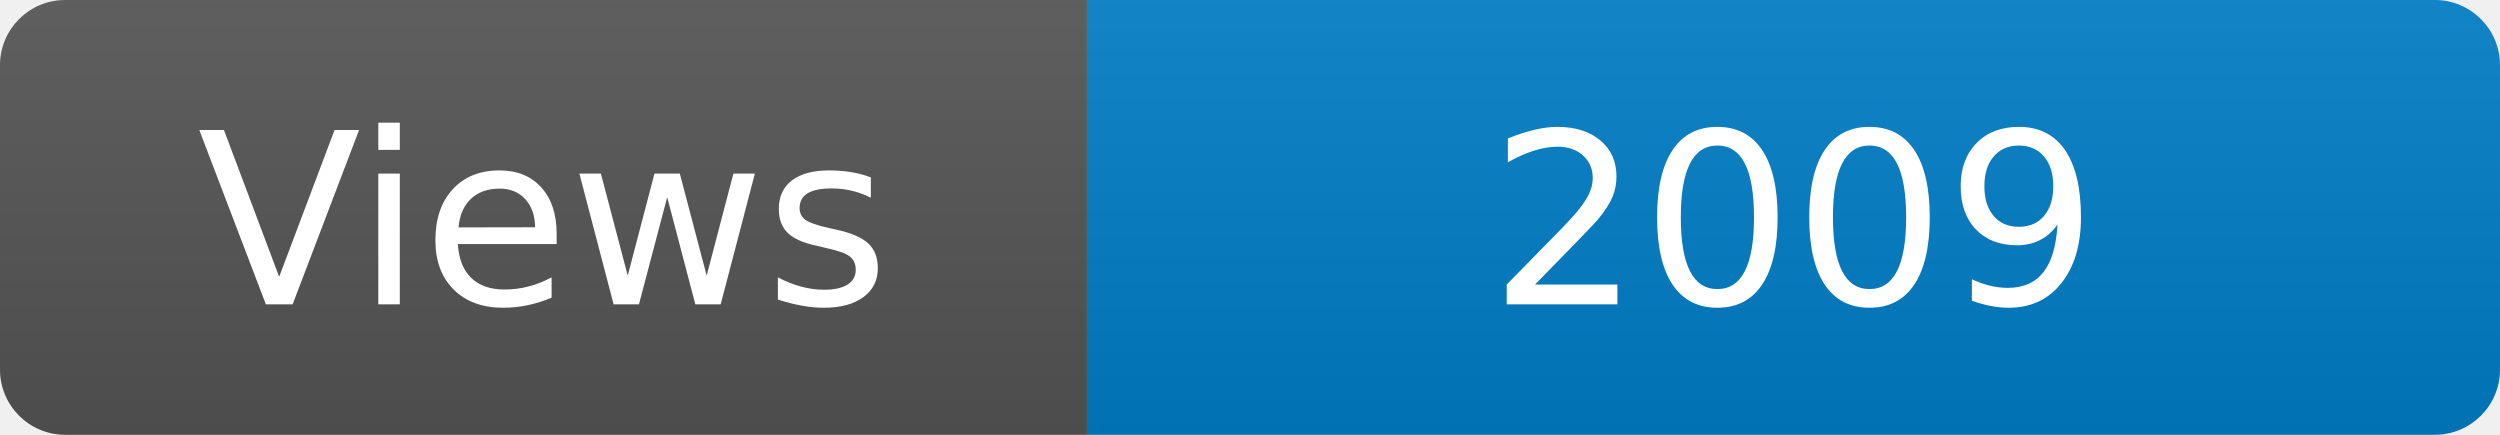
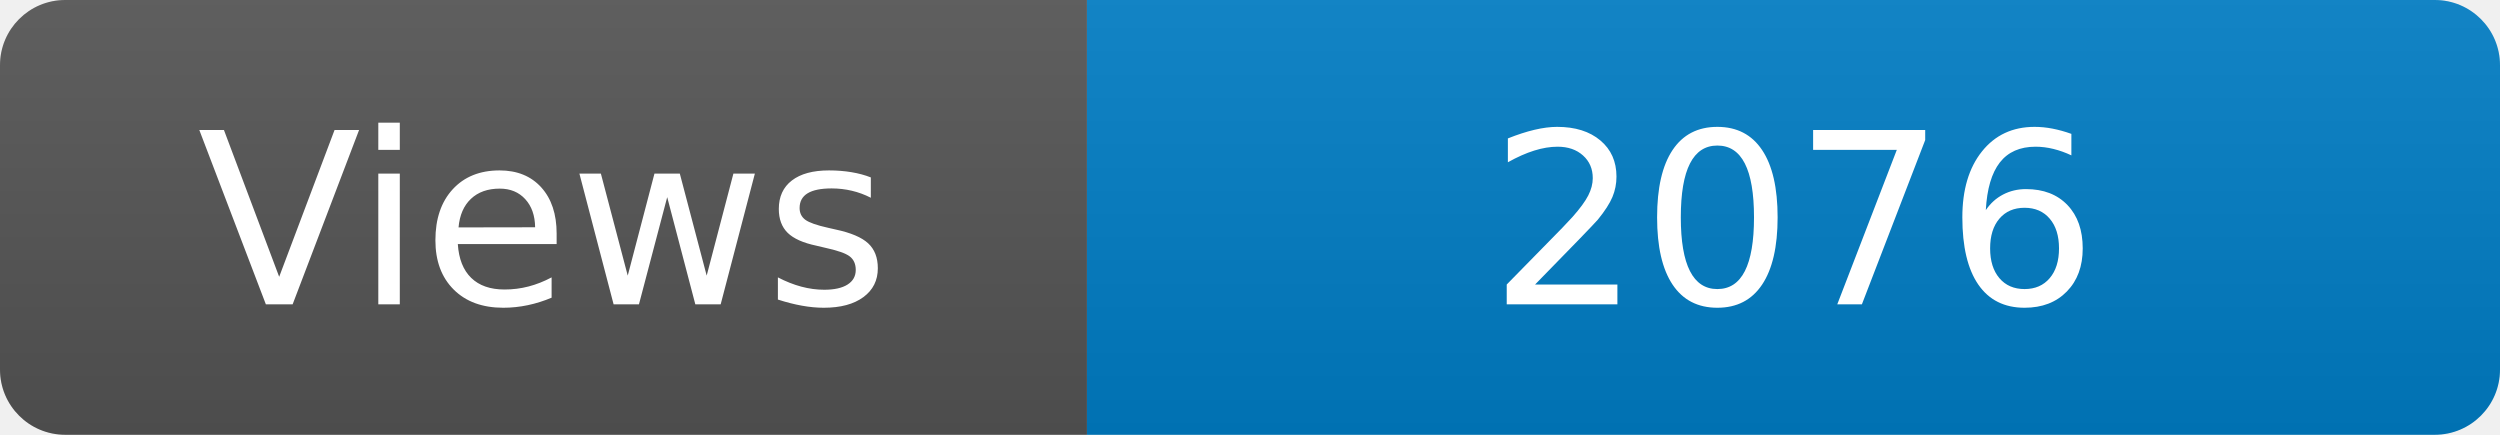
<svg xmlns="http://www.w3.org/2000/svg" width="115" height="20" role="img" aria-label="Maintained?: yes">
  <linearGradient id="s" x2="0" y2="100%">
    <stop offset="0" stop-color="#bbb" stop-opacity=".1" />
    <stop offset="1" stop-opacity=".1" />
  </linearGradient>
  <clipPath id="r">
    <rect width="115" height="20" rx="3" fill="#fff" />
  </clipPath>
  <g clip-path="url(#r)">
    <rect width="50" height="20" fill="#555" />
    <rect x="50" width="160" height="20" fill="#007ec6" />
    <rect width="115" height="20" fill="url(#s)" />
  </g>
  <g fill="#fff" text-anchor="middle" font-family="Verdana,Geneva,DejaVu Sans,sans-serif" font-size="110">
    <text x="250" y="140" transform="scale(.1)" fill="#fff">Views</text>
-     <text x="825" y="140" transform="scale(.1)" fill="#fff">2009</text>
+     <text x="825" y="140" transform="scale(.1)" fill="#fff">2076</text>
  </g>
</svg>
